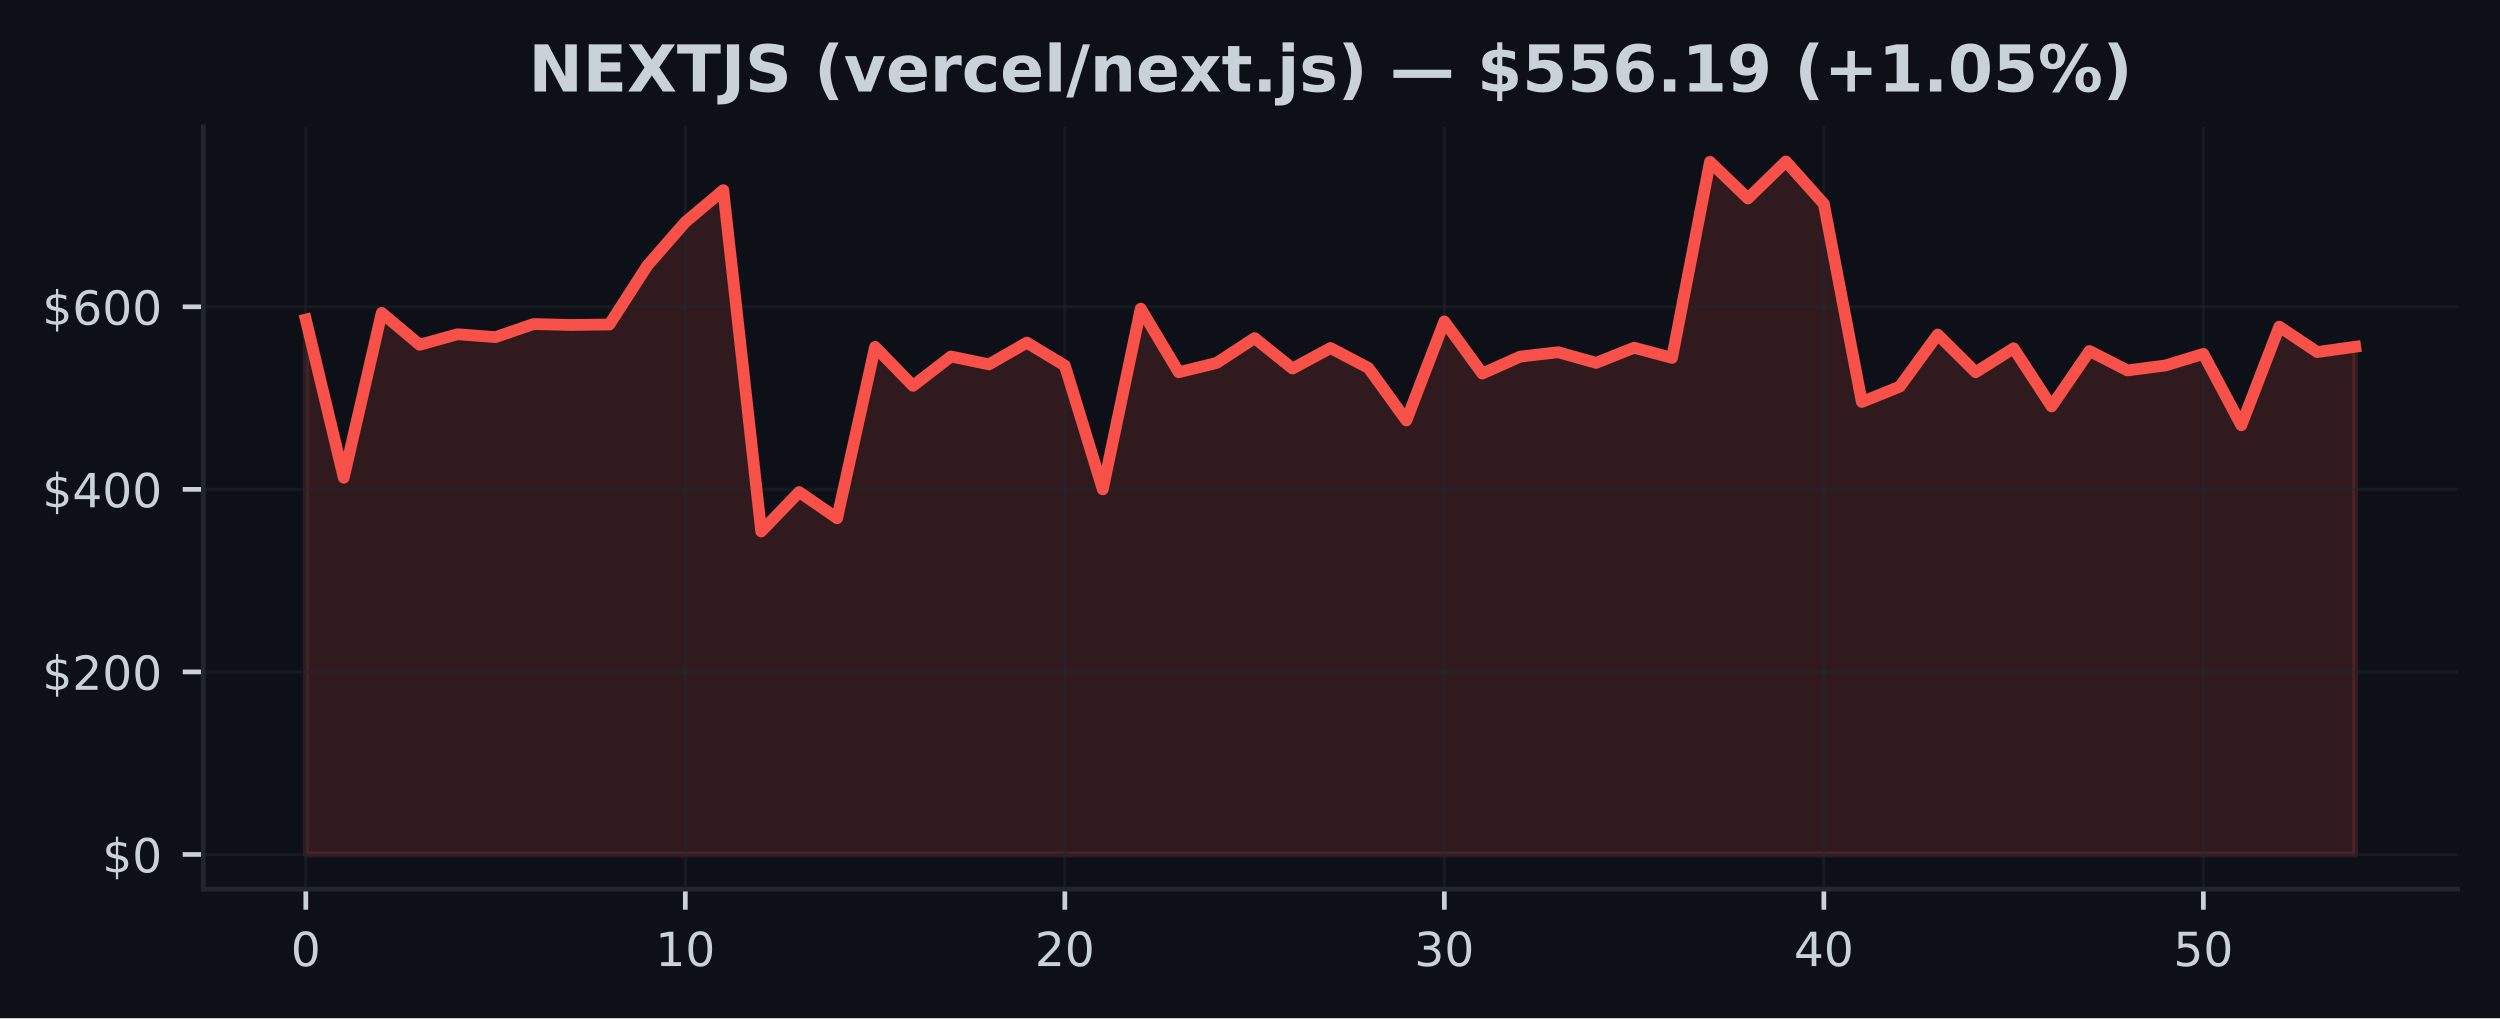
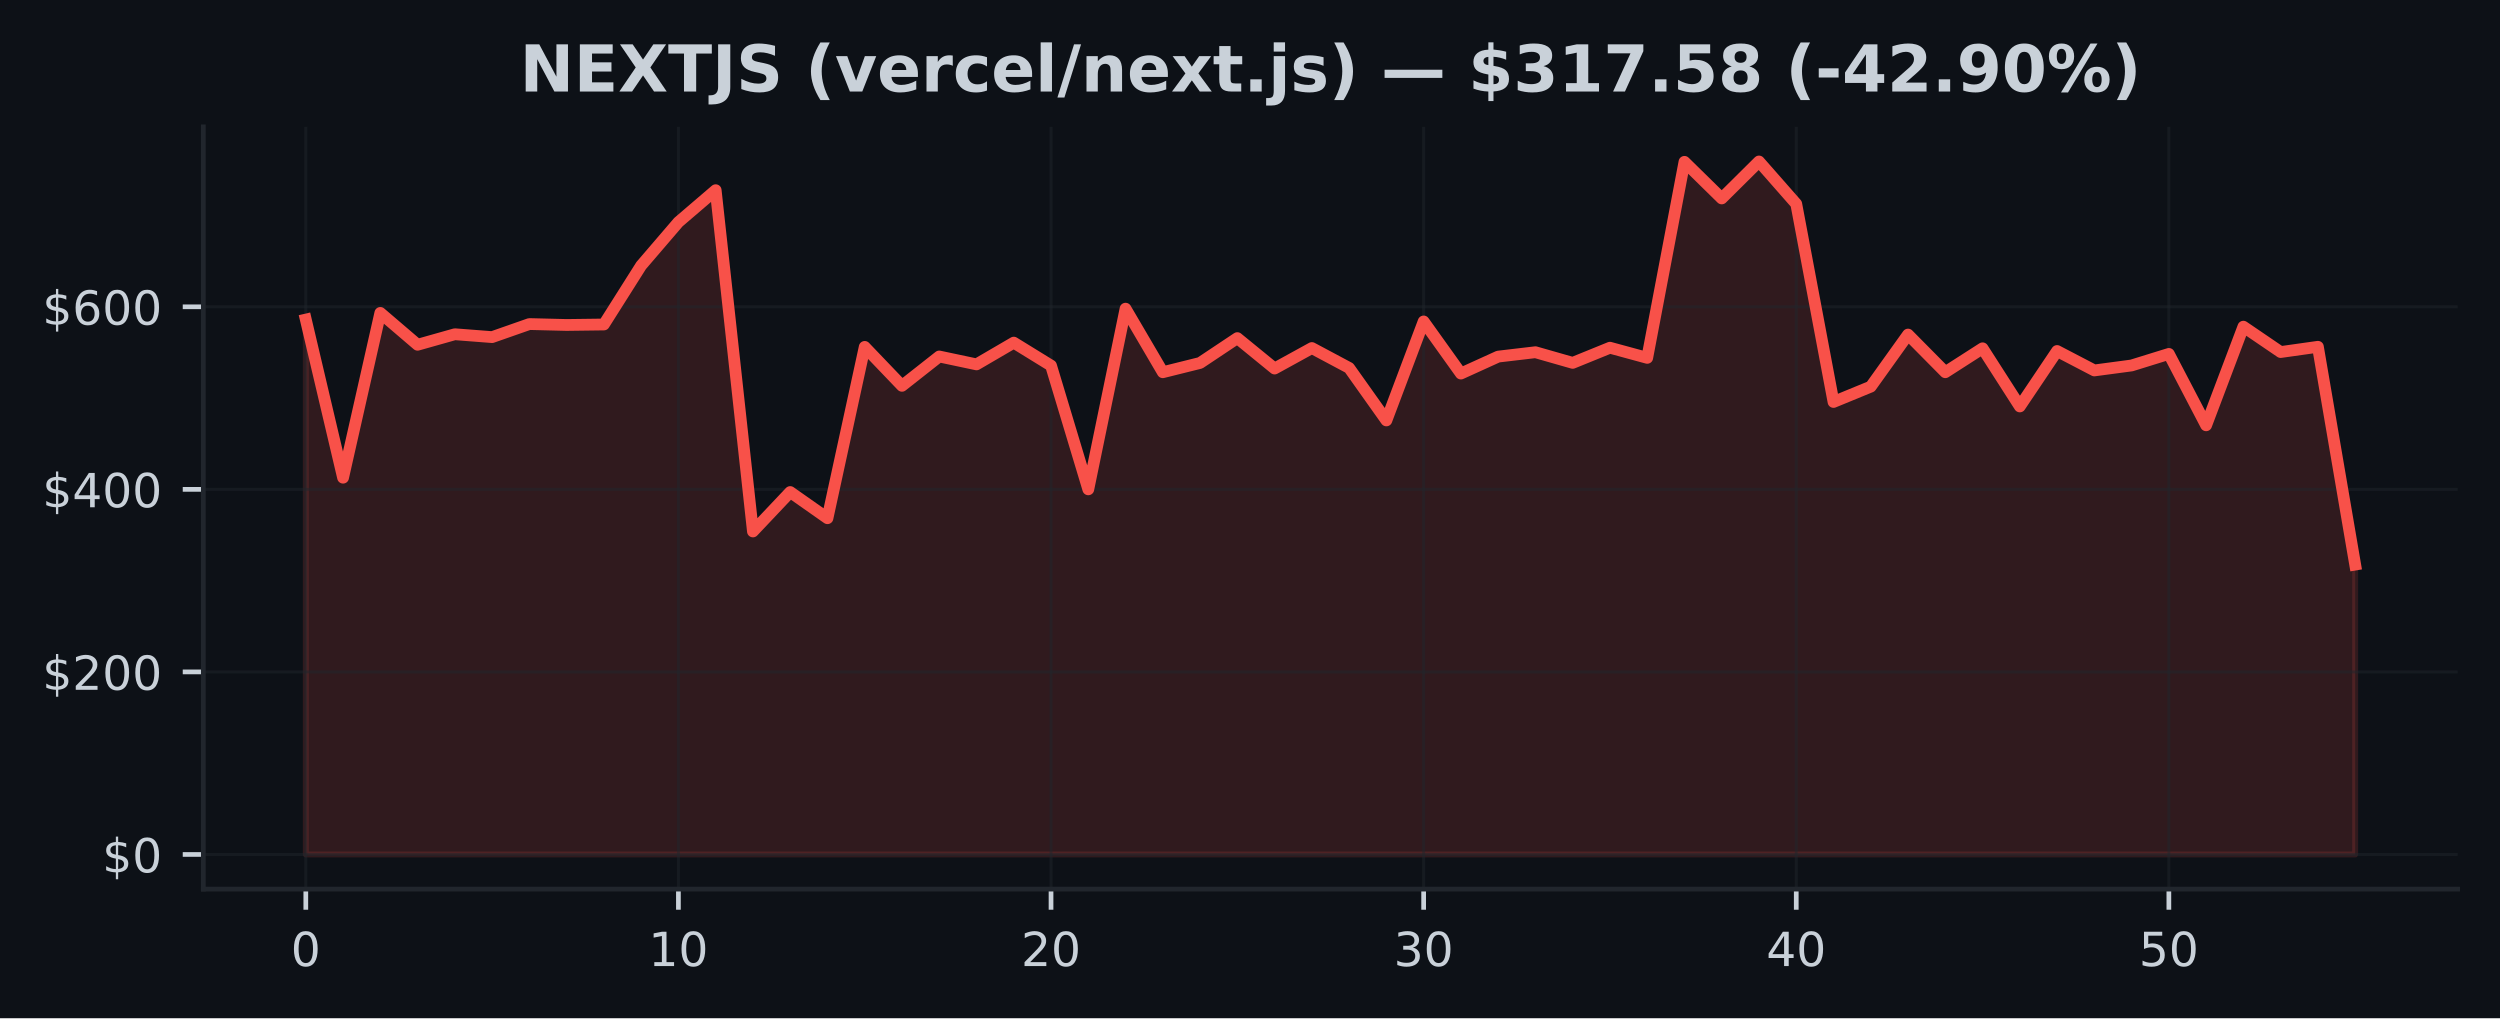
<svg xmlns="http://www.w3.org/2000/svg" xmlns:xlink="http://www.w3.org/1999/xlink" width="424.91pt" height="173.061pt" viewBox="0 0 424.91 173.061" version="1.1">
  <defs>
    <style type="text/css">*{stroke-linejoin: round; stroke-linecap: butt}</style>
  </defs>
  <g id="figure_1">
    <g id="patch_1">
      <path d="M 0 173.061  L 424.91 173.061  L 424.91 0  L 0 0  z " style="fill: #0d1117" />
    </g>
    <g id="axes_1">
      <g id="patch_2">
        <path d="M 34.56 151.118  L 417.71 151.118  L 417.71 21.558  L 34.56 21.558  z " style="fill: #0d1117" />
      </g>
      <g id="FillBetweenPolyCollection_1">
        <defs>
-           <path id="m334c125759" d="M 51.976 -27.832  L 51.976 -118.746  L 58.426 -91.871  L 64.877 -119.879  L 71.327 -114.463  L 77.777 -116.251  L 84.228 -115.763  L 90.678 -117.984  L 97.128 -117.826  L 103.579 -117.91  L 110.029 -127.926  L 116.479 -135.309  L 122.93 -140.733  L 129.38 -82.731  L 135.83 -89.432  L 142.281 -84.984  L 148.731 -114.101  L 155.181 -107.486  L 161.632 -112.472  L 168.082 -111.13  L 174.532 -114.826  L 180.983 -110.924  L 187.433 -89.891  L 193.883 -120.597  L 200.334 -109.794  L 206.784 -111.372  L 213.234 -115.594  L 219.685 -110.424  L 226.135 -113.907  L 232.585 -110.527  L 239.036 -101.604  L 245.486 -118.425  L 251.936 -109.571  L 258.387 -112.45  L 264.837 -113.197  L 271.287 -111.386  L 277.738 -113.961  L 284.188 -112.238  L 290.638 -145.553  L 297.089 -139.335  L 303.539 -145.613  L 309.989 -138.402  L 316.44 -104.743  L 322.89 -107.348  L 329.34 -116.195  L 335.791 -109.796  L 342.241 -113.862  L 348.691 -103.981  L 355.142 -113.403  L 361.592 -110.1  L 368.042 -110.946  L 374.493 -112.91  L 380.943 -100.776  L 387.393 -117.537  L 393.844 -113.226  L 400.294 -114.12  L 400.294 -27.832  L 400.294 -27.832  L 393.844 -27.832  L 387.393 -27.832  L 380.943 -27.832  L 374.493 -27.832  L 368.042 -27.832  L 361.592 -27.832  L 355.142 -27.832  L 348.691 -27.832  L 342.241 -27.832  L 335.791 -27.832  L 329.34 -27.832  L 322.89 -27.832  L 316.44 -27.832  L 309.989 -27.832  L 303.539 -27.832  L 297.089 -27.832  L 290.638 -27.832  L 284.188 -27.832  L 277.738 -27.832  L 271.287 -27.832  L 264.837 -27.832  L 258.387 -27.832  L 251.936 -27.832  L 245.486 -27.832  L 239.036 -27.832  L 232.585 -27.832  L 226.135 -27.832  L 219.685 -27.832  L 213.234 -27.832  L 206.784 -27.832  L 200.334 -27.832  L 193.883 -27.832  L 187.433 -27.832  L 180.983 -27.832  L 174.532 -27.832  L 168.082 -27.832  L 161.632 -27.832  L 155.181 -27.832  L 148.731 -27.832  L 142.281 -27.832  L 135.83 -27.832  L 129.38 -27.832  L 122.93 -27.832  L 116.479 -27.832  L 110.029 -27.832  L 103.579 -27.832  L 97.128 -27.832  L 90.678 -27.832  L 84.228 -27.832  L 77.777 -27.832  L 71.327 -27.832  L 64.877 -27.832  L 58.426 -27.832  L 51.976 -27.832  z " style="stroke: #f85149; stroke-opacity: 0.15" />
+           <path id="mc012f46537" d="M 51.976 -27.832  L 51.976 -118.746  L 58.309 -91.871  L 64.642 -119.879  L 70.975 -114.463  L 77.308 -116.251  L 83.641 -115.763  L 89.974 -117.984  L 96.307 -117.826  L 102.64 -117.91  L 108.973 -127.926  L 115.306 -135.309  L 121.64 -140.733  L 127.973 -82.731  L 134.306 -89.432  L 140.639 -84.984  L 146.972 -114.101  L 153.305 -107.486  L 159.638 -112.472  L 165.971 -111.13  L 172.304 -114.826  L 178.637 -110.924  L 184.97 -89.891  L 191.303 -120.597  L 197.636 -109.794  L 203.969 -111.372  L 210.302 -115.594  L 216.635 -110.424  L 222.968 -113.907  L 229.302 -110.527  L 235.635 -101.604  L 241.968 -118.425  L 248.301 -109.571  L 254.634 -112.45  L 260.967 -113.197  L 267.3 -111.386  L 273.633 -113.961  L 279.966 -112.238  L 286.299 -145.553  L 292.632 -139.335  L 298.965 -145.613  L 305.298 -138.402  L 311.631 -104.743  L 317.964 -107.348  L 324.297 -116.195  L 330.63 -109.796  L 336.964 -113.862  L 343.297 -103.981  L 349.63 -113.403  L 355.963 -110.1  L 362.296 -110.946  L 368.629 -112.91  L 374.962 -100.776  L 381.295 -117.537  L 387.628 -113.226  L 393.961 -114.12  L 400.294 -77.101  L 400.294 -27.832  L 400.294 -27.832  L 393.961 -27.832  L 387.628 -27.832  L 381.295 -27.832  L 374.962 -27.832  L 368.629 -27.832  L 362.296 -27.832  L 355.963 -27.832  L 349.63 -27.832  L 343.297 -27.832  L 336.964 -27.832  L 330.63 -27.832  L 324.297 -27.832  L 317.964 -27.832  L 311.631 -27.832  L 305.298 -27.832  L 298.965 -27.832  L 292.632 -27.832  L 286.299 -27.832  L 279.966 -27.832  L 273.633 -27.832  L 267.3 -27.832  L 260.967 -27.832  L 254.634 -27.832  L 248.301 -27.832  L 241.968 -27.832  L 235.635 -27.832  L 229.302 -27.832  L 222.968 -27.832  L 216.635 -27.832  L 210.302 -27.832  L 203.969 -27.832  L 197.636 -27.832  L 191.303 -27.832  L 184.97 -27.832  L 178.637 -27.832  L 172.304 -27.832  L 165.971 -27.832  L 159.638 -27.832  L 153.305 -27.832  L 146.972 -27.832  L 140.639 -27.832  L 134.306 -27.832  L 127.973 -27.832  L 121.64 -27.832  L 115.306 -27.832  L 108.973 -27.832  L 102.64 -27.832  L 96.307 -27.832  L 89.974 -27.832  L 83.641 -27.832  L 77.308 -27.832  L 70.975 -27.832  L 64.642 -27.832  L 58.309 -27.832  L 51.976 -27.832  z " style="stroke: #f85149; stroke-opacity: 0.15" />
        </defs>
-         <g clip-path="url(#pcbb4b9dfe3)">
-           <use xlink:href="#m334c125759" x="0" y="173.061" style="fill: #f85149; fill-opacity: 0.15; stroke: #f85149; stroke-opacity: 0.15" />
+         <g clip-path="url(#pa1275c755f)">
+           <use xlink:href="#mc012f46537" x="0" y="173.061" style="fill: #f85149; fill-opacity: 0.15; stroke: #f85149; stroke-opacity: 0.15" />
        </g>
      </g>
      <g id="matplotlib.axis_1">
        <g id="xtick_1">
          <g id="line2d_1">
-             <path d="M 51.976 151.118  L 51.976 21.558  " clip-path="url(#pcbb4b9dfe3)" style="fill: none; stroke: #21262d; stroke-opacity: 0.5; stroke-width: 0.5; stroke-linecap: square" />
+             <path d="M 51.976 151.118  L 51.976 21.558  " clip-path="url(#pa1275c755f)" style="fill: none; stroke: #21262d; stroke-opacity: 0.5; stroke-width: 0.5; stroke-linecap: square" />
          </g>
          <g id="line2d_2">
            <defs>
-               <path id="m283c4ca90c" d="M 0 0  L 0 3.5  " style="stroke: #c9d1d9; stroke-width: 0.8" />
+               <path id="m60b80e5d5b" d="M 0 0  L 0 3.5  " style="stroke: #c9d1d9; stroke-width: 0.8" />
            </defs>
            <g>
-               <use xlink:href="#m283c4ca90c" x="51.976" y="151.118" style="fill: #c9d1d9; stroke: #c9d1d9; stroke-width: 0.8" />
+               <use xlink:href="#m60b80e5d5b" x="51.976" y="151.118" style="fill: #c9d1d9; stroke: #c9d1d9; stroke-width: 0.8" />
            </g>
          </g>
          <g id="text_1">
            <g style="fill: #c9d1d9" transform="translate(49.43091 164.197) scale(0.08 -0.08)">
              <defs>
                <path id="DejaVuSans-30" d="M 2034 4250  Q 1547 4250 1301 3770  Q 1056 3291 1056 2328  Q 1056 1369 1301 889  Q 1547 409 2034 409  Q 2525 409 2770 889  Q 3016 1369 3016 2328  Q 3016 3291 2770 3770  Q 2525 4250 2034 4250  z M 2034 4750  Q 2819 4750 3233 4129  Q 3647 3509 3647 2328  Q 3647 1150 3233 529  Q 2819 -91 2034 -91  Q 1250 -91 836 529  Q 422 1150 422 2328  Q 422 3509 836 4129  Q 1250 4750 2034 4750  z " transform="scale(0.015625)" />
              </defs>
              <use xlink:href="#DejaVuSans-30" />
            </g>
          </g>
        </g>
        <g id="xtick_2">
          <g id="line2d_3">
-             <path d="M 116.479 151.118  L 116.479 21.558  " clip-path="url(#pcbb4b9dfe3)" style="fill: none; stroke: #21262d; stroke-opacity: 0.5; stroke-width: 0.5; stroke-linecap: square" />
+             <path d="M 115.306 151.118  L 115.306 21.558  " clip-path="url(#pa1275c755f)" style="fill: none; stroke: #21262d; stroke-opacity: 0.5; stroke-width: 0.5; stroke-linecap: square" />
          </g>
          <g id="line2d_4">
            <g>
-               <use xlink:href="#m283c4ca90c" x="116.479" y="151.118" style="fill: #c9d1d9; stroke: #c9d1d9; stroke-width: 0.8" />
+               <use xlink:href="#m60b80e5d5b" x="115.306" y="151.118" style="fill: #c9d1d9; stroke: #c9d1d9; stroke-width: 0.8" />
            </g>
          </g>
          <g id="text_2">
-             <g style="fill: #c9d1d9" transform="translate(111.3893 164.197) scale(0.08 -0.08)">
+             <g style="fill: #c9d1d9" transform="translate(110.2165 164.197) scale(0.08 -0.08)">
              <defs>
                <path id="DejaVuSans-31" d="M 794 531  L 1825 531  L 1825 4091  L 703 3866  L 703 4441  L 1819 4666  L 2450 4666  L 2450 531  L 3481 531  L 3481 0  L 794 0  L 794 531  z " transform="scale(0.015625)" />
              </defs>
              <use xlink:href="#DejaVuSans-31" />
              <use xlink:href="#DejaVuSans-30" transform="translate(63.62305 0)" />
            </g>
          </g>
        </g>
        <g id="xtick_3">
          <g id="line2d_5">
-             <path d="M 180.983 151.118  L 180.983 21.558  " clip-path="url(#pcbb4b9dfe3)" style="fill: none; stroke: #21262d; stroke-opacity: 0.5; stroke-width: 0.5; stroke-linecap: square" />
+             <path d="M 178.637 151.118  L 178.637 21.558  " clip-path="url(#pa1275c755f)" style="fill: none; stroke: #21262d; stroke-opacity: 0.5; stroke-width: 0.5; stroke-linecap: square" />
          </g>
          <g id="line2d_6">
            <g>
-               <use xlink:href="#m283c4ca90c" x="180.983" y="151.118" style="fill: #c9d1d9; stroke: #c9d1d9; stroke-width: 0.8" />
+               <use xlink:href="#m60b80e5d5b" x="178.637" y="151.118" style="fill: #c9d1d9; stroke: #c9d1d9; stroke-width: 0.8" />
            </g>
          </g>
          <g id="text_3">
-             <g style="fill: #c9d1d9" transform="translate(175.8926 164.197) scale(0.08 -0.08)">
+             <g style="fill: #c9d1d9" transform="translate(173.5471 164.197) scale(0.08 -0.08)">
              <defs>
                <path id="DejaVuSans-32" d="M 1228 531  L 3431 531  L 3431 0  L 469 0  L 469 531  Q 828 903 1448 1529  Q 2069 2156 2228 2338  Q 2531 2678 2651 2914  Q 2772 3150 2772 3378  Q 2772 3750 2511 3984  Q 2250 4219 1831 4219  Q 1534 4219 1204 4116  Q 875 4013 500 3803  L 500 4441  Q 881 4594 1212 4672  Q 1544 4750 1819 4750  Q 2544 4750 2975 4387  Q 3406 4025 3406 3419  Q 3406 3131 3298 2873  Q 3191 2616 2906 2266  Q 2828 2175 2409 1742  Q 1991 1309 1228 531  z " transform="scale(0.015625)" />
              </defs>
              <use xlink:href="#DejaVuSans-32" />
              <use xlink:href="#DejaVuSans-30" transform="translate(63.62305 0)" />
            </g>
          </g>
        </g>
        <g id="xtick_4">
          <g id="line2d_7">
-             <path d="M 245.486 151.118  L 245.486 21.558  " clip-path="url(#pcbb4b9dfe3)" style="fill: none; stroke: #21262d; stroke-opacity: 0.5; stroke-width: 0.5; stroke-linecap: square" />
+             <path d="M 241.968 151.118  L 241.968 21.558  " clip-path="url(#pa1275c755f)" style="fill: none; stroke: #21262d; stroke-opacity: 0.5; stroke-width: 0.5; stroke-linecap: square" />
          </g>
          <g id="line2d_8">
            <g>
-               <use xlink:href="#m283c4ca90c" x="245.486" y="151.118" style="fill: #c9d1d9; stroke: #c9d1d9; stroke-width: 0.8" />
+               <use xlink:href="#m60b80e5d5b" x="241.968" y="151.118" style="fill: #c9d1d9; stroke: #c9d1d9; stroke-width: 0.8" />
            </g>
          </g>
          <g id="text_4">
-             <g style="fill: #c9d1d9" transform="translate(240.396 164.197) scale(0.08 -0.08)">
+             <g style="fill: #c9d1d9" transform="translate(236.8776 164.197) scale(0.08 -0.08)">
              <defs>
                <path id="DejaVuSans-33" d="M 2597 2516  Q 3050 2419 3304 2112  Q 3559 1806 3559 1356  Q 3559 666 3084 287  Q 2609 -91 1734 -91  Q 1441 -91 1130 -33  Q 819 25 488 141  L 488 750  Q 750 597 1062 519  Q 1375 441 1716 441  Q 2309 441 2620 675  Q 2931 909 2931 1356  Q 2931 1769 2642 2001  Q 2353 2234 1838 2234  L 1294 2234  L 1294 2753  L 1863 2753  Q 2328 2753 2575 2939  Q 2822 3125 2822 3475  Q 2822 3834 2567 4026  Q 2313 4219 1838 4219  Q 1578 4219 1281 4162  Q 984 4106 628 3988  L 628 4550  Q 988 4650 1302 4700  Q 1616 4750 1894 4750  Q 2613 4750 3031 4423  Q 3450 4097 3450 3541  Q 3450 3153 3228 2886  Q 3006 2619 2597 2516  z " transform="scale(0.015625)" />
              </defs>
              <use xlink:href="#DejaVuSans-33" />
              <use xlink:href="#DejaVuSans-30" transform="translate(63.62305 0)" />
            </g>
          </g>
        </g>
        <g id="xtick_5">
          <g id="line2d_9">
-             <path d="M 309.989 151.118  L 309.989 21.558  " clip-path="url(#pcbb4b9dfe3)" style="fill: none; stroke: #21262d; stroke-opacity: 0.5; stroke-width: 0.5; stroke-linecap: square" />
+             <path d="M 305.298 151.118  L 305.298 21.558  " clip-path="url(#pa1275c755f)" style="fill: none; stroke: #21262d; stroke-opacity: 0.5; stroke-width: 0.5; stroke-linecap: square" />
          </g>
          <g id="line2d_10">
            <g>
-               <use xlink:href="#m283c4ca90c" x="309.989" y="151.118" style="fill: #c9d1d9; stroke: #c9d1d9; stroke-width: 0.8" />
+               <use xlink:href="#m60b80e5d5b" x="305.298" y="151.118" style="fill: #c9d1d9; stroke: #c9d1d9; stroke-width: 0.8" />
            </g>
          </g>
          <g id="text_5">
-             <g style="fill: #c9d1d9" transform="translate(304.8994 164.197) scale(0.08 -0.08)">
+             <g style="fill: #c9d1d9" transform="translate(300.2082 164.197) scale(0.08 -0.08)">
              <defs>
                <path id="DejaVuSans-34" d="M 2419 4116  L 825 1625  L 2419 1625  L 2419 4116  z M 2253 4666  L 3047 4666  L 3047 1625  L 3713 1625  L 3713 1100  L 3047 1100  L 3047 0  L 2419 0  L 2419 1100  L 313 1100  L 313 1709  L 2253 4666  z " transform="scale(0.015625)" />
              </defs>
              <use xlink:href="#DejaVuSans-34" />
              <use xlink:href="#DejaVuSans-30" transform="translate(63.62305 0)" />
            </g>
          </g>
        </g>
        <g id="xtick_6">
          <g id="line2d_11">
-             <path d="M 374.493 151.118  L 374.493 21.558  " clip-path="url(#pcbb4b9dfe3)" style="fill: none; stroke: #21262d; stroke-opacity: 0.5; stroke-width: 0.5; stroke-linecap: square" />
+             <path d="M 368.629 151.118  L 368.629 21.558  " clip-path="url(#pa1275c755f)" style="fill: none; stroke: #21262d; stroke-opacity: 0.5; stroke-width: 0.5; stroke-linecap: square" />
          </g>
          <g id="line2d_12">
            <g>
-               <use xlink:href="#m283c4ca90c" x="374.493" y="151.118" style="fill: #c9d1d9; stroke: #c9d1d9; stroke-width: 0.8" />
+               <use xlink:href="#m60b80e5d5b" x="368.629" y="151.118" style="fill: #c9d1d9; stroke: #c9d1d9; stroke-width: 0.8" />
            </g>
          </g>
          <g id="text_6">
-             <g style="fill: #c9d1d9" transform="translate(369.4027 164.197) scale(0.08 -0.08)">
+             <g style="fill: #c9d1d9" transform="translate(363.5388 164.197) scale(0.08 -0.08)">
              <defs>
                <path id="DejaVuSans-35" d="M 691 4666  L 3169 4666  L 3169 4134  L 1269 4134  L 1269 2991  Q 1406 3038 1543 3061  Q 1681 3084 1819 3084  Q 2600 3084 3056 2656  Q 3513 2228 3513 1497  Q 3513 744 3044 326  Q 2575 -91 1722 -91  Q 1428 -91 1123 -41  Q 819 9 494 109  L 494 744  Q 775 591 1075 516  Q 1375 441 1709 441  Q 2250 441 2565 725  Q 2881 1009 2881 1497  Q 2881 1984 2565 2268  Q 2250 2553 1709 2553  Q 1456 2553 1204 2497  Q 953 2441 691 2322  L 691 4666  z " transform="scale(0.015625)" />
              </defs>
              <use xlink:href="#DejaVuSans-35" />
              <use xlink:href="#DejaVuSans-30" transform="translate(63.62305 0)" />
            </g>
          </g>
        </g>
      </g>
      <g id="matplotlib.axis_2">
        <g id="ytick_1">
          <g id="line2d_13">
-             <path d="M 34.56 145.229  L 417.71 145.229  " clip-path="url(#pcbb4b9dfe3)" style="fill: none; stroke: #21262d; stroke-opacity: 0.5; stroke-width: 0.5; stroke-linecap: square" />
+             <path d="M 34.56 145.229  L 417.71 145.229  " clip-path="url(#pa1275c755f)" style="fill: none; stroke: #21262d; stroke-opacity: 0.5; stroke-width: 0.5; stroke-linecap: square" />
          </g>
          <g id="line2d_14">
            <defs>
-               <path id="m4f517c9dee" d="M 0 0  L -3.5 0  " style="stroke: #c9d1d9; stroke-width: 0.8" />
+               <path id="m48e1ef21f3" d="M 0 0  L -3.5 0  " style="stroke: #c9d1d9; stroke-width: 0.8" />
            </defs>
            <g>
-               <use xlink:href="#m4f517c9dee" x="34.56" y="145.229" style="fill: #c9d1d9; stroke: #c9d1d9; stroke-width: 0.8" />
+               <use xlink:href="#m48e1ef21f3" x="34.56" y="145.229" style="fill: #c9d1d9; stroke: #c9d1d9; stroke-width: 0.8" />
            </g>
          </g>
          <g id="text_7">
            <g style="fill: #c9d1d9" transform="translate(17.38 148.2686) scale(0.08 -0.08)">
              <defs>
                <path id="DejaVuSans-24" d="M 2163 -941  L 1850 -941  L 1847 0  Q 1519 6 1191 76  Q 863 147 531 288  L 531 850  Q 850 650 1176 548  Q 1503 447 1850 444  L 1850 1869  Q 1159 1981 845 2250  Q 531 2519 531 2988  Q 531 3497 872 3790  Q 1213 4084 1850 4128  L 1850 4863  L 2163 4863  L 2163 4138  Q 2453 4125 2725 4076  Q 2997 4028 3256 3944  L 3256 3397  Q 2997 3528 2723 3600  Q 2450 3672 2163 3684  L 2163 2350  Q 2872 2241 3206 1959  Q 3541 1678 3541 1191  Q 3541 663 3186 358  Q 2831 53 2163 6  L 2163 -941  z M 1850 2406  L 1850 3688  Q 1488 3647 1297 3481  Q 1106 3316 1106 3041  Q 1106 2772 1282 2622  Q 1459 2472 1850 2406  z M 2163 1806  L 2163 453  Q 2559 506 2761 678  Q 2963 850 2963 1131  Q 2963 1406 2770 1568  Q 2578 1731 2163 1806  z " transform="scale(0.015625)" />
              </defs>
              <use xlink:href="#DejaVuSans-24" />
              <use xlink:href="#DejaVuSans-30" transform="translate(63.62305 0)" />
            </g>
          </g>
        </g>
        <g id="ytick_2">
          <g id="line2d_15">
-             <path d="M 34.56 114.201  L 417.71 114.201  " clip-path="url(#pcbb4b9dfe3)" style="fill: none; stroke: #21262d; stroke-opacity: 0.5; stroke-width: 0.5; stroke-linecap: square" />
+             <path d="M 34.56 114.201  L 417.71 114.201  " clip-path="url(#pa1275c755f)" style="fill: none; stroke: #21262d; stroke-opacity: 0.5; stroke-width: 0.5; stroke-linecap: square" />
          </g>
          <g id="line2d_16">
            <g>
-               <use xlink:href="#m4f517c9dee" x="34.56" y="114.201" style="fill: #c9d1d9; stroke: #c9d1d9; stroke-width: 0.8" />
+               <use xlink:href="#m48e1ef21f3" x="34.56" y="114.201" style="fill: #c9d1d9; stroke: #c9d1d9; stroke-width: 0.8" />
            </g>
          </g>
          <g id="text_8">
            <g style="fill: #c9d1d9" transform="translate(7.2 117.2403) scale(0.08 -0.08)">
              <use xlink:href="#DejaVuSans-24" />
              <use xlink:href="#DejaVuSans-32" transform="translate(63.62305 0)" />
              <use xlink:href="#DejaVuSans-30" transform="translate(127.2461 0)" />
              <use xlink:href="#DejaVuSans-30" transform="translate(190.8691 0)" />
            </g>
          </g>
        </g>
        <g id="ytick_3">
          <g id="line2d_17">
-             <path d="M 34.56 83.173  L 417.71 83.173  " clip-path="url(#pcbb4b9dfe3)" style="fill: none; stroke: #21262d; stroke-opacity: 0.5; stroke-width: 0.5; stroke-linecap: square" />
+             <path d="M 34.56 83.173  L 417.71 83.173  " clip-path="url(#pa1275c755f)" style="fill: none; stroke: #21262d; stroke-opacity: 0.5; stroke-width: 0.5; stroke-linecap: square" />
          </g>
          <g id="line2d_18">
            <g>
-               <use xlink:href="#m4f517c9dee" x="34.56" y="83.173" style="fill: #c9d1d9; stroke: #c9d1d9; stroke-width: 0.8" />
+               <use xlink:href="#m48e1ef21f3" x="34.56" y="83.173" style="fill: #c9d1d9; stroke: #c9d1d9; stroke-width: 0.8" />
            </g>
          </g>
          <g id="text_9">
            <g style="fill: #c9d1d9" transform="translate(7.2 86.212) scale(0.08 -0.08)">
              <use xlink:href="#DejaVuSans-24" />
              <use xlink:href="#DejaVuSans-34" transform="translate(63.62305 0)" />
              <use xlink:href="#DejaVuSans-30" transform="translate(127.2461 0)" />
              <use xlink:href="#DejaVuSans-30" transform="translate(190.8691 0)" />
            </g>
          </g>
        </g>
        <g id="ytick_4">
          <g id="line2d_19">
-             <path d="M 34.56 52.144  L 417.71 52.144  " clip-path="url(#pcbb4b9dfe3)" style="fill: none; stroke: #21262d; stroke-opacity: 0.5; stroke-width: 0.5; stroke-linecap: square" />
+             <path d="M 34.56 52.144  L 417.71 52.144  " clip-path="url(#pa1275c755f)" style="fill: none; stroke: #21262d; stroke-opacity: 0.5; stroke-width: 0.5; stroke-linecap: square" />
          </g>
          <g id="line2d_20">
            <g>
-               <use xlink:href="#m4f517c9dee" x="34.56" y="52.144" style="fill: #c9d1d9; stroke: #c9d1d9; stroke-width: 0.8" />
+               <use xlink:href="#m48e1ef21f3" x="34.56" y="52.144" style="fill: #c9d1d9; stroke: #c9d1d9; stroke-width: 0.8" />
            </g>
          </g>
          <g id="text_10">
            <g style="fill: #c9d1d9" transform="translate(7.2 55.18371) scale(0.08 -0.08)">
              <defs>
                <path id="DejaVuSans-36" d="M 2113 2584  Q 1688 2584 1439 2293  Q 1191 2003 1191 1497  Q 1191 994 1439 701  Q 1688 409 2113 409  Q 2538 409 2786 701  Q 3034 994 3034 1497  Q 3034 2003 2786 2293  Q 2538 2584 2113 2584  z M 3366 4563  L 3366 3988  Q 3128 4100 2886 4159  Q 2644 4219 2406 4219  Q 1781 4219 1451 3797  Q 1122 3375 1075 2522  Q 1259 2794 1537 2939  Q 1816 3084 2150 3084  Q 2853 3084 3261 2657  Q 3669 2231 3669 1497  Q 3669 778 3244 343  Q 2819 -91 2113 -91  Q 1303 -91 875 529  Q 447 1150 447 2328  Q 447 3434 972 4092  Q 1497 4750 2381 4750  Q 2619 4750 2861 4703  Q 3103 4656 3366 4563  z " transform="scale(0.015625)" />
              </defs>
              <use xlink:href="#DejaVuSans-24" />
              <use xlink:href="#DejaVuSans-36" transform="translate(63.62305 0)" />
              <use xlink:href="#DejaVuSans-30" transform="translate(127.2461 0)" />
              <use xlink:href="#DejaVuSans-30" transform="translate(190.8691 0)" />
            </g>
          </g>
        </g>
      </g>
      <g id="line2d_21">
-         <path d="M 51.976 54.315  L 58.426 81.19  L 64.877 53.182  L 71.327 58.598  L 77.777 56.809  L 84.228 57.298  L 90.678 55.077  L 97.128 55.235  L 103.579 55.151  L 110.029 45.135  L 116.479 37.752  L 122.93 32.328  L 129.38 90.329  L 135.83 83.629  L 142.281 88.077  L 148.731 58.96  L 155.181 65.575  L 161.632 60.589  L 168.082 61.931  L 174.532 58.235  L 180.983 62.137  L 187.433 83.17  L 193.883 52.464  L 200.334 63.266  L 206.784 61.689  L 213.234 57.467  L 219.685 62.637  L 226.135 59.154  L 232.585 62.534  L 239.036 71.456  L 245.486 54.636  L 251.936 63.49  L 258.387 60.61  L 264.837 59.864  L 271.287 61.675  L 277.738 59.099  L 284.188 60.823  L 290.638 27.508  L 297.089 33.726  L 303.539 27.447  L 309.989 34.658  L 316.44 68.318  L 322.89 65.713  L 329.34 56.865  L 335.791 63.265  L 342.241 59.199  L 348.691 69.08  L 355.142 59.658  L 361.592 62.961  L 368.042 62.115  L 374.493 60.151  L 380.943 72.285  L 387.393 55.523  L 393.844 59.835  L 400.294 58.941  " clip-path="url(#pcbb4b9dfe3)" style="fill: none; stroke: #f85149; stroke-width: 2; stroke-linecap: square" />
+         <path d="M 51.976 54.315  L 58.309 81.19  L 64.642 53.182  L 70.975 58.598  L 77.308 56.809  L 83.641 57.298  L 89.974 55.077  L 96.307 55.235  L 102.64 55.151  L 108.973 45.135  L 115.306 37.752  L 121.64 32.328  L 127.973 90.329  L 134.306 83.629  L 140.639 88.077  L 146.972 58.96  L 153.305 65.575  L 159.638 60.589  L 165.971 61.931  L 172.304 58.235  L 178.637 62.137  L 184.97 83.17  L 191.303 52.464  L 197.636 63.266  L 203.969 61.689  L 210.302 57.467  L 216.635 62.637  L 222.968 59.154  L 229.302 62.534  L 235.635 71.456  L 241.968 54.636  L 248.301 63.49  L 254.634 60.61  L 260.967 59.864  L 267.3 61.675  L 273.633 59.099  L 279.966 60.823  L 286.299 27.508  L 292.632 33.726  L 298.965 27.447  L 305.298 34.658  L 311.631 68.318  L 317.964 65.713  L 324.297 56.865  L 330.63 63.265  L 336.964 59.199  L 343.297 69.08  L 349.63 59.658  L 355.963 62.961  L 362.296 62.115  L 368.629 60.151  L 374.962 72.285  L 381.295 55.523  L 387.628 59.835  L 393.961 58.941  L 400.294 95.959  " clip-path="url(#pa1275c755f)" style="fill: none; stroke: #f85149; stroke-width: 2; stroke-linecap: square" />
      </g>
      <g id="patch_3">
        <path d="M 34.56 151.118  L 34.56 21.558  " style="fill: none; stroke: #21262d; stroke-width: 0.8; stroke-linejoin: miter; stroke-linecap: square" />
      </g>
      <g id="patch_4">
        <path d="M 34.56 151.118  L 417.71 151.118  " style="fill: none; stroke: #21262d; stroke-width: 0.8; stroke-linejoin: miter; stroke-linecap: square" />
      </g>
      <g id="text_11">
-         <g style="fill: #c9d1d9" transform="translate(89.83898 15.55828) scale(0.11 -0.11)">
+         <g style="fill: #c9d1d9" transform="translate(88.33852 15.55828) scale(0.11 -0.11)">
          <defs>
            <path id="DejaVuSans-Bold-4e" d="M 588 4666  L 1931 4666  L 3628 1466  L 3628 4666  L 4769 4666  L 4769 0  L 3425 0  L 1728 3200  L 1728 0  L 588 0  L 588 4666  z " transform="scale(0.015625)" />
            <path id="DejaVuSans-Bold-45" d="M 588 4666  L 3834 4666  L 3834 3756  L 1791 3756  L 1791 2888  L 3713 2888  L 3713 1978  L 1791 1978  L 1791 909  L 3903 909  L 3903 0  L 588 0  L 588 4666  z " transform="scale(0.015625)" />
            <path id="DejaVuSans-Bold-58" d="M 3188 2381  L 4806 0  L 3553 0  L 2463 1594  L 1381 0  L 122 0  L 1741 2381  L 184 4666  L 1441 4666  L 2463 3163  L 3481 4666  L 4744 4666  L 3188 2381  z " transform="scale(0.015625)" />
            <path id="DejaVuSans-Bold-54" d="M 31 4666  L 4331 4666  L 4331 3756  L 2784 3756  L 2784 0  L 1581 0  L 1581 3756  L 31 3756  L 31 4666  z " transform="scale(0.015625)" />
            <path id="DejaVuSans-Bold-4a" d="M 588 4666  L 1791 4666  L 1791 453  Q 1791 -419 1317 -850  Q 844 -1281 -116 -1281  L -359 -1281  L -359 -372  L -172 -372  Q 203 -372 395 -162  Q 588 47 588 453  L 588 4666  z " transform="scale(0.015625)" />
            <path id="DejaVuSans-Bold-53" d="M 3834 4519  L 3834 3531  Q 3450 3703 3084 3790  Q 2719 3878 2394 3878  Q 1963 3878 1756 3759  Q 1550 3641 1550 3391  Q 1550 3203 1689 3098  Q 1828 2994 2194 2919  L 2706 2816  Q 3484 2659 3812 2340  Q 4141 2022 4141 1434  Q 4141 663 3683 286  Q 3225 -91 2284 -91  Q 1841 -91 1394 -6  Q 947 78 500 244  L 500 1259  Q 947 1022 1364 901  Q 1781 781 2169 781  Q 2563 781 2772 912  Q 2981 1044 2981 1288  Q 2981 1506 2839 1625  Q 2697 1744 2272 1838  L 1806 1941  Q 1106 2091 782 2419  Q 459 2747 459 3303  Q 459 4000 909 4375  Q 1359 4750 2203 4750  Q 2588 4750 2994 4692  Q 3400 4634 3834 4519  z " transform="scale(0.015625)" />
            <path id="DejaVuSans-Bold-20" transform="scale(0.015625)" />
            <path id="DejaVuSans-Bold-28" d="M 2413 -844  L 1484 -844  Q 1006 -72 778 623  Q 550 1319 550 2003  Q 550 2688 779 3389  Q 1009 4091 1484 4856  L 2413 4856  Q 2013 4116 1813 3408  Q 1613 2700 1613 2009  Q 1613 1319 1811 609  Q 2009 -100 2413 -844  z " transform="scale(0.015625)" />
            <path id="DejaVuSans-Bold-76" d="M 97 3500  L 1216 3500  L 2088 1081  L 2956 3500  L 4078 3500  L 2700 0  L 1472 0  L 97 3500  z " transform="scale(0.015625)" />
            <path id="DejaVuSans-Bold-65" d="M 4031 1759  L 4031 1441  L 1416 1441  Q 1456 1047 1700 850  Q 1944 653 2381 653  Q 2734 653 3104 758  Q 3475 863 3866 1075  L 3866 213  Q 3469 63 3072 -14  Q 2675 -91 2278 -91  Q 1328 -91 801 392  Q 275 875 275 1747  Q 275 2603 792 3093  Q 1309 3584 2216 3584  Q 3041 3584 3536 3087  Q 4031 2591 4031 1759  z M 2881 2131  Q 2881 2450 2695 2645  Q 2509 2841 2209 2841  Q 1884 2841 1681 2658  Q 1478 2475 1428 2131  L 2881 2131  z " transform="scale(0.015625)" />
            <path id="DejaVuSans-Bold-72" d="M 3138 2547  Q 2991 2616 2845 2648  Q 2700 2681 2553 2681  Q 2122 2681 1889 2404  Q 1656 2128 1656 1613  L 1656 0  L 538 0  L 538 3500  L 1656 3500  L 1656 2925  Q 1872 3269 2151 3426  Q 2431 3584 2822 3584  Q 2878 3584 2943 3579  Q 3009 3575 3134 3559  L 3138 2547  z " transform="scale(0.015625)" />
            <path id="DejaVuSans-Bold-63" d="M 3366 3391  L 3366 2478  Q 3138 2634 2908 2709  Q 2678 2784 2431 2784  Q 1963 2784 1702 2511  Q 1441 2238 1441 1747  Q 1441 1256 1702 982  Q 1963 709 2431 709  Q 2694 709 2930 787  Q 3166 866 3366 1019  L 3366 103  Q 3103 6 2833 -42  Q 2563 -91 2291 -91  Q 1344 -91 809 395  Q 275 881 275 1747  Q 275 2613 809 3098  Q 1344 3584 2291 3584  Q 2566 3584 2833 3536  Q 3100 3488 3366 3391  z " transform="scale(0.015625)" />
            <path id="DejaVuSans-Bold-6c" d="M 538 4863  L 1656 4863  L 1656 0  L 538 0  L 538 4863  z " transform="scale(0.015625)" />
            <path id="DejaVuSans-Bold-2f" d="M 1644 4666  L 2338 4666  L 691 -594  L 0 -594  L 1644 4666  z " transform="scale(0.015625)" />
            <path id="DejaVuSans-Bold-6e" d="M 4056 2131  L 4056 0  L 2931 0  L 2931 347  L 2931 1631  Q 2931 2084 2911 2256  Q 2891 2428 2841 2509  Q 2775 2619 2662 2680  Q 2550 2741 2406 2741  Q 2056 2741 1856 2470  Q 1656 2200 1656 1722  L 1656 0  L 538 0  L 538 3500  L 1656 3500  L 1656 2988  Q 1909 3294 2193 3439  Q 2478 3584 2822 3584  Q 3428 3584 3742 3212  Q 4056 2841 4056 2131  z " transform="scale(0.015625)" />
            <path id="DejaVuSans-Bold-78" d="M 1422 1791  L 159 3500  L 1344 3500  L 2059 2463  L 2784 3500  L 3969 3500  L 2706 1797  L 4031 0  L 2847 0  L 2059 1106  L 1281 0  L 97 0  L 1422 1791  z " transform="scale(0.015625)" />
            <path id="DejaVuSans-Bold-74" d="M 1759 4494  L 1759 3500  L 2913 3500  L 2913 2700  L 1759 2700  L 1759 1216  Q 1759 972 1856 886  Q 1953 800 2241 800  L 2816 800  L 2816 0  L 1856 0  Q 1194 0 917 276  Q 641 553 641 1216  L 641 2700  L 84 2700  L 84 3500  L 641 3500  L 641 4494  L 1759 4494  z " transform="scale(0.015625)" />
            <path id="DejaVuSans-Bold-2e" d="M 653 1209  L 1778 1209  L 1778 0  L 653 0  L 653 1209  z " transform="scale(0.015625)" />
            <path id="DejaVuSans-Bold-6a" d="M 538 3500  L 1656 3500  L 1656 63  Q 1656 -641 1318 -1011  Q 981 -1381 341 -1381  L -213 -1381  L -213 -647  L -19 -647  Q 300 -647 419 -503  Q 538 -359 538 63  L 538 3500  z M 538 4863  L 1656 4863  L 1656 3950  L 538 3950  L 538 4863  z " transform="scale(0.015625)" />
            <path id="DejaVuSans-Bold-73" d="M 3272 3391  L 3272 2541  Q 2913 2691 2578 2766  Q 2244 2841 1947 2841  Q 1628 2841 1473 2761  Q 1319 2681 1319 2516  Q 1319 2381 1436 2309  Q 1553 2238 1856 2203  L 2053 2175  Q 2913 2066 3209 1816  Q 3506 1566 3506 1031  Q 3506 472 3093 190  Q 2681 -91 1863 -91  Q 1516 -91 1145 -36  Q 775 19 384 128  L 384 978  Q 719 816 1070 734  Q 1422 653 1784 653  Q 2113 653 2278 743  Q 2444 834 2444 1013  Q 2444 1163 2330 1236  Q 2216 1309 1875 1350  L 1678 1375  Q 931 1469 631 1722  Q 331 1975 331 2491  Q 331 3047 712 3315  Q 1094 3584 1881 3584  Q 2191 3584 2531 3537  Q 2872 3491 3272 3391  z " transform="scale(0.015625)" />
            <path id="DejaVuSans-Bold-29" d="M 513 -844  Q 913 -100 1113 609  Q 1313 1319 1313 2009  Q 1313 2700 1113 3408  Q 913 4116 513 4856  L 1441 4856  Q 1916 4091 2145 3389  Q 2375 2688 2375 2003  Q 2375 1319 2147 623  Q 1919 -72 1441 -844  L 513 -844  z " transform="scale(0.015625)" />
            <path id="DejaVuSans-Bold-2014" d="M 344 2156  L 6056 2156  L 6056 1350  L 344 1350  L 344 2156  z " transform="scale(0.015625)" />
            <path id="DejaVuSans-Bold-24" d="M 2484 -941  L 1978 -941  L 1975 0  Q 1584 16 1218 87  Q 853 159 506 288  L 506 1106  Q 866 922 1233 823  Q 1600 725 1978 713  L 1978 1684  L 1875 1703  Q 1128 1834 814 2115  Q 500 2397 500 2925  Q 500 3484 883 3798  Q 1266 4113 1975 4141  L 1978 4863  L 2484 4863  L 2484 4153  Q 2797 4128 3109 4075  Q 3422 4022 3738 3938  L 3738 3144  Q 3425 3275 3112 3348  Q 2800 3422 2484 3438  L 2484 2541  L 2584 2522  Q 3378 2397 3698 2105  Q 4019 1813 4019 1241  Q 4019 666 3637 358  Q 3256 50 2484 6  L 2484 -941  z M 1978 2613  L 1978 3428  Q 1756 3416 1623 3308  Q 1491 3200 1491 3034  Q 1491 2850 1612 2745  Q 1734 2641 1978 2613  z M 2484 1594  L 2484 725  Q 2756 728 2892 831  Q 3028 934 3028 1141  Q 3028 1353 2903 1458  Q 2778 1563 2484 1594  z " transform="scale(0.015625)" />
+             <path id="DejaVuSans-Bold-33" d="M 2981 2516  Q 3453 2394 3698 2092  Q 3944 1791 3944 1325  Q 3944 631 3412 270  Q 2881 -91 1863 -91  Q 1503 -91 1142 -33  Q 781 25 428 141  L 428 1069  Q 766 900 1098 814  Q 1431 728 1753 728  Q 2231 728 2486 893  Q 2741 1059 2741 1369  Q 2741 1688 2480 1852  Q 2219 2016 1709 2016  L 1228 2016  L 1228 2791  L 1734 2791  Q 2188 2791 2409 2933  Q 2631 3075 2631 3366  Q 2631 3634 2415 3781  Q 2200 3928 1806 3928  Q 1516 3928 1219 3862  Q 922 3797 628 3669  L 628 4550  Q 984 4650 1334 4700  Q 1684 4750 2022 4750  Q 2931 4750 3382 4451  Q 3834 4153 3834 3553  Q 3834 3144 3618 2883  Q 3403 2622 2981 2516  z " transform="scale(0.015625)" />
+             <path id="DejaVuSans-Bold-31" d="M 750 831  L 1813 831  L 1813 3847  L 722 3622  L 722 4441  L 1806 4666  L 2950 4666  L 2950 831  L 4013 831  L 4013 0  L 750 0  L 750 831  z " transform="scale(0.015625)" />
+             <path id="DejaVuSans-Bold-37" d="M 428 4666  L 3944 4666  L 3944 3988  L 2125 0  L 953 0  L 2675 3781  L 428 3781  L 428 4666  z " transform="scale(0.015625)" />
            <path id="DejaVuSans-Bold-35" d="M 678 4666  L 3669 4666  L 3669 3781  L 1638 3781  L 1638 3059  Q 1775 3097 1914 3117  Q 2053 3138 2203 3138  Q 3056 3138 3531 2711  Q 4006 2284 4006 1522  Q 4006 766 3489 337  Q 2972 -91 2053 -91  Q 1656 -91 1267 -14  Q 878 63 494 219  L 494 1166  Q 875 947 1217 837  Q 1559 728 1863 728  Q 2300 728 2551 942  Q 2803 1156 2803 1522  Q 2803 1891 2551 2103  Q 2300 2316 1863 2316  Q 1603 2316 1309 2248  Q 1016 2181 678 2041  L 678 4666  z " transform="scale(0.015625)" />
-             <path id="DejaVuSans-Bold-36" d="M 2316 2303  Q 2000 2303 1842 2098  Q 1684 1894 1684 1484  Q 1684 1075 1842 870  Q 2000 666 2316 666  Q 2634 666 2792 870  Q 2950 1075 2950 1484  Q 2950 1894 2792 2098  Q 2634 2303 2316 2303  z M 3803 4544  L 3803 3681  Q 3506 3822 3243 3889  Q 2981 3956 2731 3956  Q 2194 3956 1894 3657  Q 1594 3359 1544 2772  Q 1750 2925 1990 3001  Q 2231 3078 2516 3078  Q 3231 3078 3670 2659  Q 4109 2241 4109 1563  Q 4109 813 3618 361  Q 3128 -91 2303 -91  Q 1394 -91 895 523  Q 397 1138 397 2266  Q 397 3422 980 4083  Q 1563 4744 2578 4744  Q 2900 4744 3203 4694  Q 3506 4644 3803 4544  z " transform="scale(0.015625)" />
-             <path id="DejaVuSans-Bold-31" d="M 750 831  L 1813 831  L 1813 3847  L 722 3622  L 722 4441  L 1806 4666  L 2950 4666  L 2950 831  L 4013 831  L 4013 0  L 750 0  L 750 831  z " transform="scale(0.015625)" />
+             <path id="DejaVuSans-Bold-38" d="M 2228 2088  Q 1891 2088 1709 1903  Q 1528 1719 1528 1375  Q 1528 1031 1709 848  Q 1891 666 2228 666  Q 2563 666 2741 848  Q 2919 1031 2919 1375  Q 2919 1722 2741 1905  Q 2563 2088 2228 2088  z M 1350 2484  Q 925 2613 709 2878  Q 494 3144 494 3541  Q 494 4131 934 4440  Q 1375 4750 2228 4750  Q 3075 4750 3515 4442  Q 3956 4134 3956 3541  Q 3956 3144 3739 2878  Q 3522 2613 3097 2484  Q 3572 2353 3814 2058  Q 4056 1763 4056 1313  Q 4056 619 3595 264  Q 3134 -91 2228 -91  Q 1319 -91 855 264  Q 391 619 391 1313  Q 391 1763 633 2058  Q 875 2353 1350 2484  z M 1631 3419  Q 1631 3141 1786 2991  Q 1941 2841 2228 2841  Q 2509 2841 2662 2991  Q 2816 3141 2816 3419  Q 2816 3697 2662 3845  Q 2509 3994 2228 3994  Q 1941 3994 1786 3844  Q 1631 3694 1631 3419  z " transform="scale(0.015625)" />
+             <path id="DejaVuSans-Bold-2d" d="M 347 2297  L 2309 2297  L 2309 1388  L 347 1388  L 347 2297  z " transform="scale(0.015625)" />
+             <path id="DejaVuSans-Bold-34" d="M 2356 3675  L 1038 1722  L 2356 1722  L 2356 3675  z M 2156 4666  L 3494 4666  L 3494 1722  L 4159 1722  L 4159 850  L 3494 850  L 3494 0  L 2356 0  L 2356 850  L 288 850  L 288 1881  L 2156 4666  z " transform="scale(0.015625)" />
+             <path id="DejaVuSans-Bold-32" d="M 1844 884  L 3897 884  L 3897 0  L 506 0  L 506 884  L 2209 2388  Q 2438 2594 2547 2791  Q 2656 2988 2656 3200  Q 2656 3528 2436 3728  Q 2216 3928 1850 3928  Q 1569 3928 1234 3808  Q 900 3688 519 3450  L 519 4475  Q 925 4609 1322 4679  Q 1719 4750 2100 4750  Q 2938 4750 3402 4381  Q 3866 4013 3866 3353  Q 3866 2972 3669 2642  Q 3472 2313 2841 1759  L 1844 884  z " transform="scale(0.015625)" />
            <path id="DejaVuSans-Bold-39" d="M 641 103  L 641 966  Q 928 831 1190 764  Q 1453 697 1709 697  Q 2247 697 2547 995  Q 2847 1294 2900 1881  Q 2688 1725 2447 1647  Q 2206 1569 1925 1569  Q 1209 1569 770 1986  Q 331 2403 331 3084  Q 331 3838 820 4291  Q 1309 4744 2131 4744  Q 3044 4744 3544 4128  Q 4044 3513 4044 2388  Q 4044 1231 3459 570  Q 2875 -91 1856 -91  Q 1528 -91 1228 -42  Q 928 6 641 103  z M 2125 2350  Q 2441 2350 2600 2554  Q 2759 2759 2759 3169  Q 2759 3575 2600 3781  Q 2441 3988 2125 3988  Q 1809 3988 1650 3781  Q 1491 3575 1491 3169  Q 1491 2759 1650 2554  Q 1809 2350 2125 2350  z " transform="scale(0.015625)" />
-             <path id="DejaVuSans-Bold-2b" d="M 3053 4013  L 3053 2375  L 4684 2375  L 4684 1638  L 3053 1638  L 3053 0  L 2309 0  L 2309 1638  L 678 1638  L 678 2375  L 2309 2375  L 2309 4013  L 3053 4013  z " transform="scale(0.015625)" />
            <path id="DejaVuSans-Bold-30" d="M 2944 2338  Q 2944 3213 2780 3570  Q 2616 3928 2228 3928  Q 1841 3928 1675 3570  Q 1509 3213 1509 2338  Q 1509 1453 1675 1090  Q 1841 728 2228 728  Q 2613 728 2778 1090  Q 2944 1453 2944 2338  z M 4147 2328  Q 4147 1169 3647 539  Q 3147 -91 2228 -91  Q 1306 -91 806 539  Q 306 1169 306 2328  Q 306 3491 806 4120  Q 1306 4750 2228 4750  Q 3147 4750 3647 4120  Q 4147 3491 4147 2328  z " transform="scale(0.015625)" />
            <path id="DejaVuSans-Bold-25" d="M 4959 1925  Q 4738 1925 4616 1733  Q 4494 1541 4494 1184  Q 4494 825 4614 633  Q 4734 441 4959 441  Q 5184 441 5303 633  Q 5422 825 5422 1184  Q 5422 1541 5301 1733  Q 5181 1925 4959 1925  z M 4959 2450  Q 5541 2450 5875 2112  Q 6209 1775 6209 1184  Q 6209 594 5875 251  Q 5541 -91 4959 -91  Q 4378 -91 4042 251  Q 3706 594 3706 1184  Q 3706 1772 4042 2111  Q 4378 2450 4959 2450  z M 2094 -91  L 1403 -91  L 4319 4750  L 5013 4750  L 2094 -91  z M 1453 4750  Q 2034 4750 2367 4411  Q 2700 4072 2700 3481  Q 2700 2891 2367 2550  Q 2034 2209 1453 2209  Q 872 2209 539 2550  Q 206 2891 206 3481  Q 206 4072 539 4411  Q 872 4750 1453 4750  z M 1453 4225  Q 1228 4225 1106 4031  Q 984 3838 984 3481  Q 984 3122 1106 2926  Q 1228 2731 1453 2731  Q 1678 2731 1798 2926  Q 1919 3122 1919 3481  Q 1919 3838 1797 4031  Q 1675 4225 1453 4225  z " transform="scale(0.015625)" />
          </defs>
          <use xlink:href="#DejaVuSans-Bold-4e" />
          <use xlink:href="#DejaVuSans-Bold-45" transform="translate(83.69141 0)" />
          <use xlink:href="#DejaVuSans-Bold-58" transform="translate(152.002 0)" />
          <use xlink:href="#DejaVuSans-Bold-54" transform="translate(229.1016 0)" />
          <use xlink:href="#DejaVuSans-Bold-4a" transform="translate(297.3145 0)" />
          <use xlink:href="#DejaVuSans-Bold-53" transform="translate(334.5215 0)" />
          <use xlink:href="#DejaVuSans-Bold-20" transform="translate(406.543 0)" />
          <use xlink:href="#DejaVuSans-Bold-28" transform="translate(441.3574 0)" />
          <use xlink:href="#DejaVuSans-Bold-76" transform="translate(487.0605 0)" />
          <use xlink:href="#DejaVuSans-Bold-65" transform="translate(552.2461 0)" />
          <use xlink:href="#DejaVuSans-Bold-72" transform="translate(620.0684 0)" />
          <use xlink:href="#DejaVuSans-Bold-63" transform="translate(669.3848 0)" />
          <use xlink:href="#DejaVuSans-Bold-65" transform="translate(728.6621 0)" />
          <use xlink:href="#DejaVuSans-Bold-6c" transform="translate(796.4844 0)" />
          <use xlink:href="#DejaVuSans-Bold-2f" transform="translate(830.7617 0)" />
          <use xlink:href="#DejaVuSans-Bold-6e" transform="translate(867.2852 0)" />
          <use xlink:href="#DejaVuSans-Bold-65" transform="translate(938.4766 0)" />
          <use xlink:href="#DejaVuSans-Bold-78" transform="translate(1006.299 0)" />
          <use xlink:href="#DejaVuSans-Bold-74" transform="translate(1070.801 0)" />
          <use xlink:href="#DejaVuSans-Bold-2e" transform="translate(1118.604 0)" />
          <use xlink:href="#DejaVuSans-Bold-6a" transform="translate(1156.592 0)" />
          <use xlink:href="#DejaVuSans-Bold-73" transform="translate(1190.869 0)" />
          <use xlink:href="#DejaVuSans-Bold-29" transform="translate(1250.391 0)" />
          <use xlink:href="#DejaVuSans-Bold-20" transform="translate(1296.094 0)" />
          <use xlink:href="#DejaVuSans-Bold-2014" transform="translate(1330.908 0)" />
          <use xlink:href="#DejaVuSans-Bold-20" transform="translate(1430.908 0)" />
          <use xlink:href="#DejaVuSans-Bold-24" transform="translate(1465.723 0)" />
-           <use xlink:href="#DejaVuSans-Bold-35" transform="translate(1535.303 0)" />
-           <use xlink:href="#DejaVuSans-Bold-35" transform="translate(1604.883 0)" />
-           <use xlink:href="#DejaVuSans-Bold-36" transform="translate(1674.463 0)" />
+           <use xlink:href="#DejaVuSans-Bold-33" transform="translate(1535.303 0)" />
+           <use xlink:href="#DejaVuSans-Bold-31" transform="translate(1604.883 0)" />
+           <use xlink:href="#DejaVuSans-Bold-37" transform="translate(1674.463 0)" />
          <use xlink:href="#DejaVuSans-Bold-2e" transform="translate(1744.043 0)" />
-           <use xlink:href="#DejaVuSans-Bold-31" transform="translate(1782.031 0)" />
-           <use xlink:href="#DejaVuSans-Bold-39" transform="translate(1851.611 0)" />
+           <use xlink:href="#DejaVuSans-Bold-35" transform="translate(1782.031 0)" />
+           <use xlink:href="#DejaVuSans-Bold-38" transform="translate(1851.611 0)" />
          <use xlink:href="#DejaVuSans-Bold-20" transform="translate(1921.191 0)" />
          <use xlink:href="#DejaVuSans-Bold-28" transform="translate(1956.006 0)" />
-           <use xlink:href="#DejaVuSans-Bold-2b" transform="translate(2001.709 0)" />
-           <use xlink:href="#DejaVuSans-Bold-31" transform="translate(2085.498 0)" />
-           <use xlink:href="#DejaVuSans-Bold-2e" transform="translate(2155.078 0)" />
-           <use xlink:href="#DejaVuSans-Bold-30" transform="translate(2193.066 0)" />
-           <use xlink:href="#DejaVuSans-Bold-35" transform="translate(2262.646 0)" />
-           <use xlink:href="#DejaVuSans-Bold-25" transform="translate(2332.227 0)" />
-           <use xlink:href="#DejaVuSans-Bold-29" transform="translate(2432.422 0)" />
+           <use xlink:href="#DejaVuSans-Bold-2d" transform="translate(2001.709 0)" />
+           <use xlink:href="#DejaVuSans-Bold-34" transform="translate(2043.213 0)" />
+           <use xlink:href="#DejaVuSans-Bold-32" transform="translate(2112.793 0)" />
+           <use xlink:href="#DejaVuSans-Bold-2e" transform="translate(2182.373 0)" />
+           <use xlink:href="#DejaVuSans-Bold-39" transform="translate(2220.361 0)" />
+           <use xlink:href="#DejaVuSans-Bold-30" transform="translate(2289.941 0)" />
+           <use xlink:href="#DejaVuSans-Bold-25" transform="translate(2359.521 0)" />
+           <use xlink:href="#DejaVuSans-Bold-29" transform="translate(2459.717 0)" />
        </g>
      </g>
    </g>
  </g>
  <defs>
-     <clipPath id="pcbb4b9dfe3">
+     <clipPath id="pa1275c755f">
      <rect x="34.56" y="21.558" width="383.15" height="129.56" />
    </clipPath>
  </defs>
</svg>
